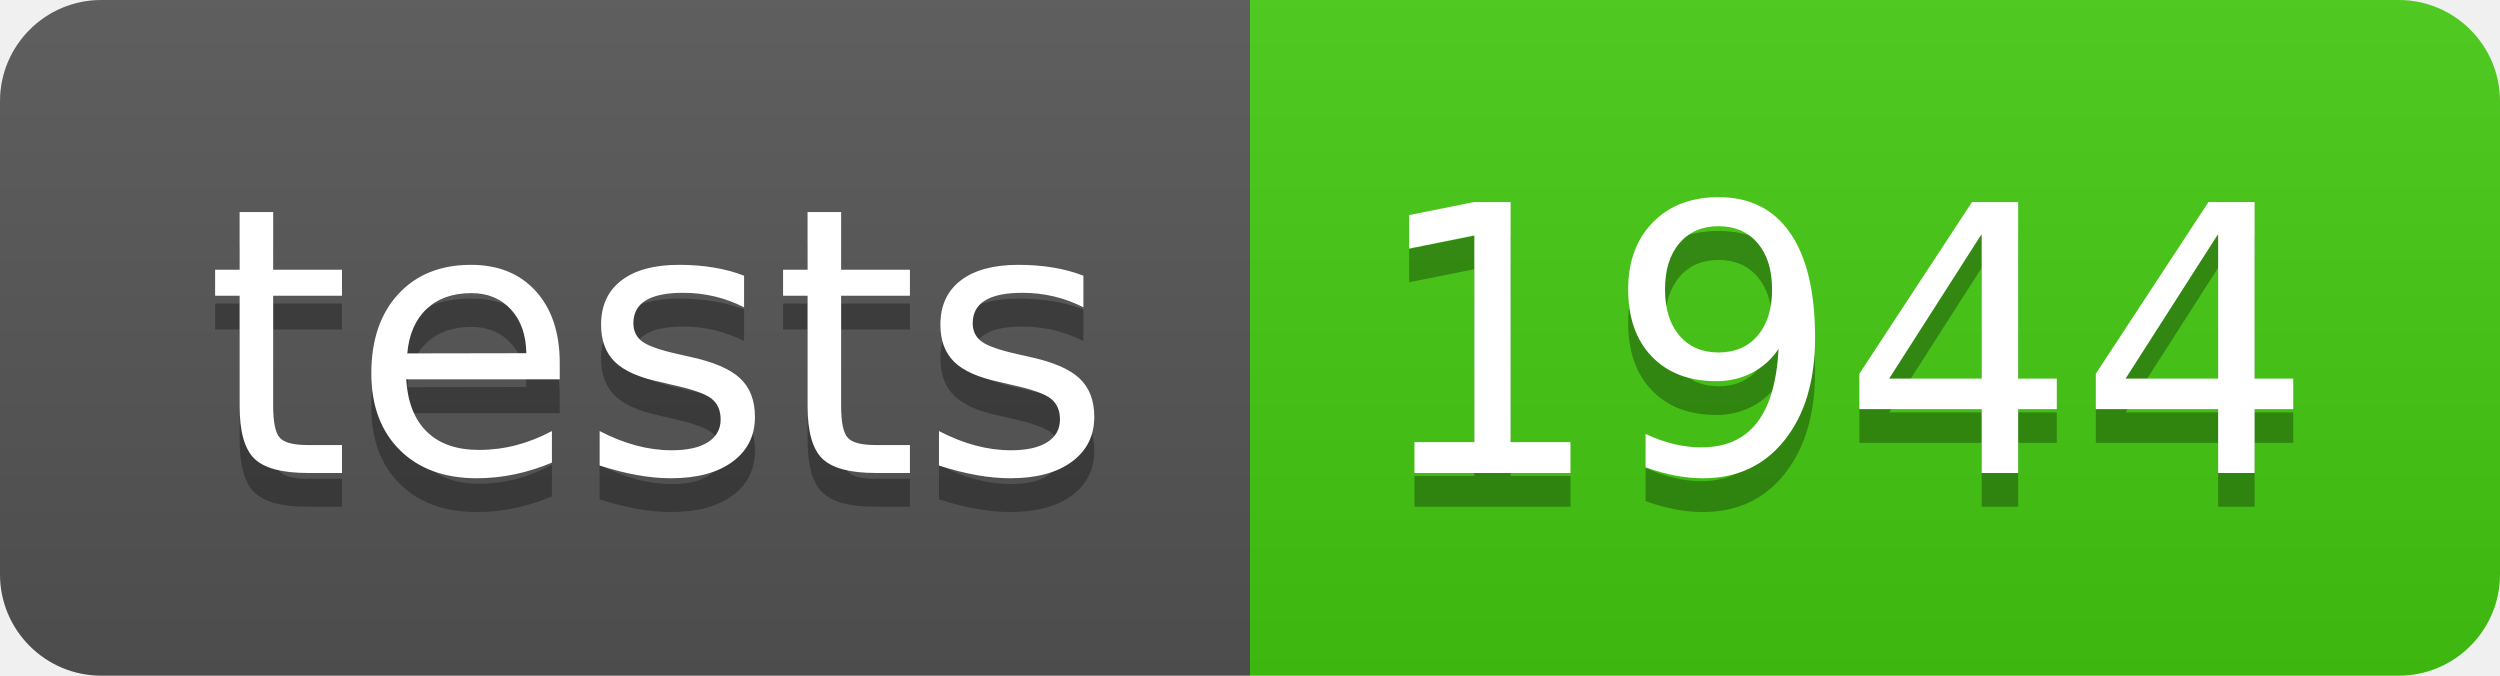
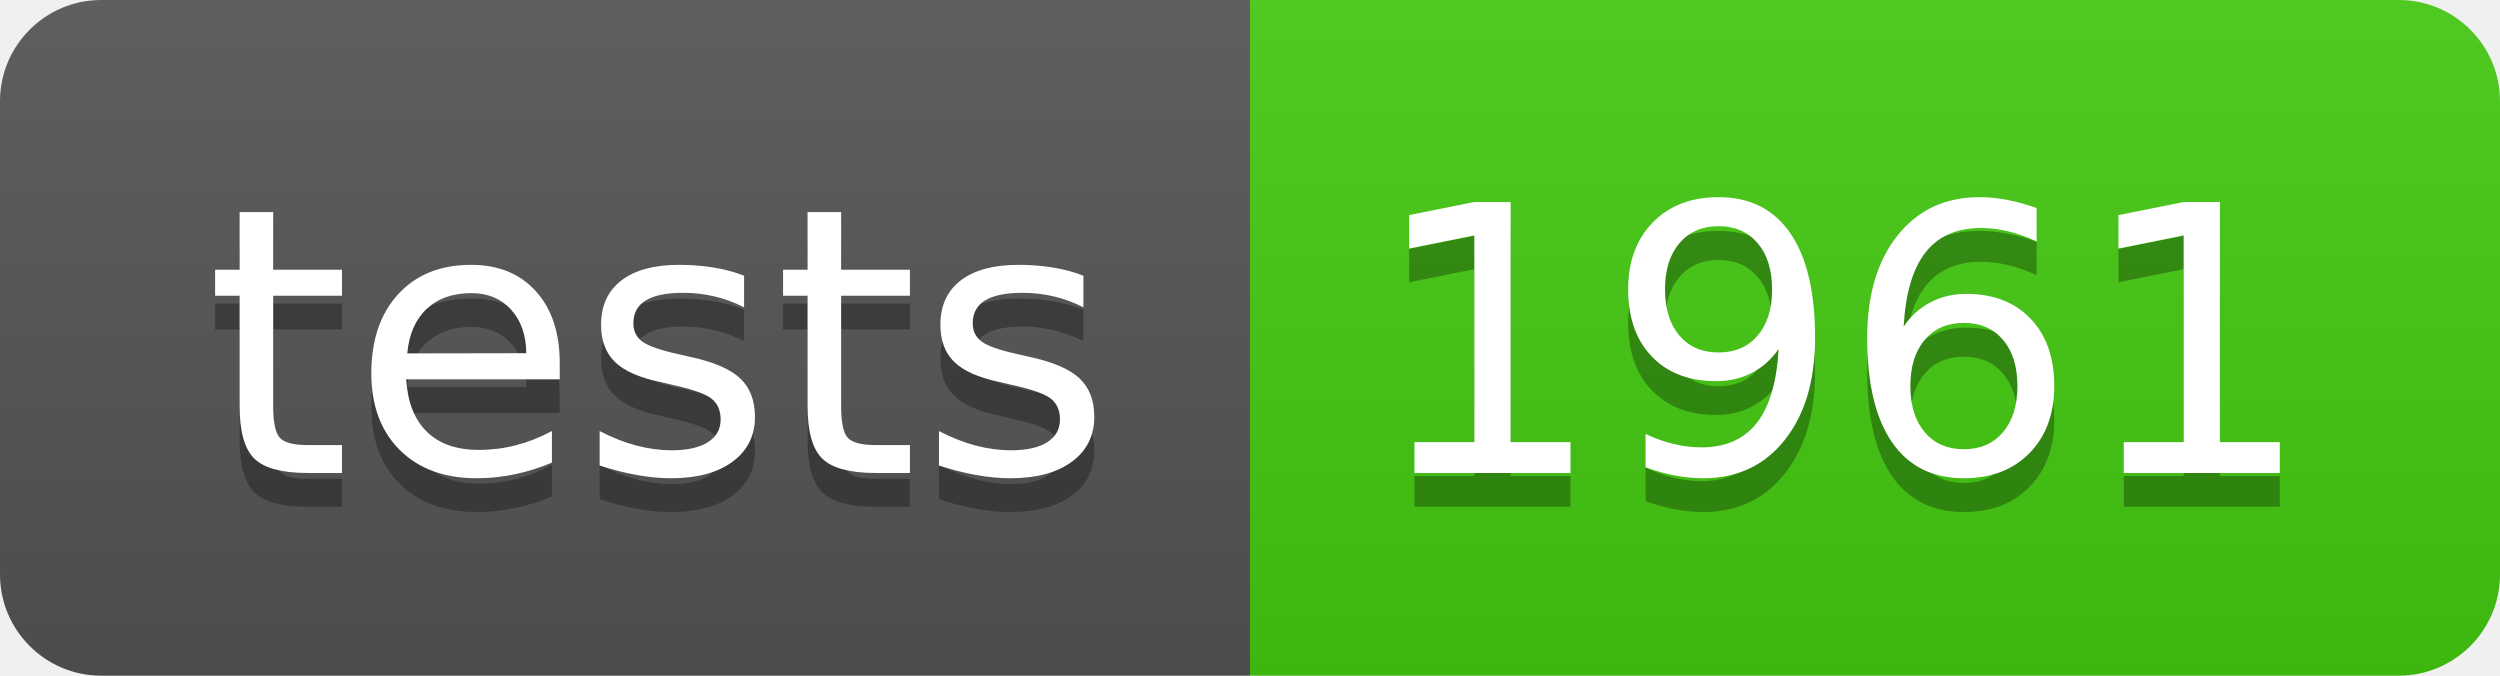
- <svg xmlns="http://www.w3.org/2000/svg" width="74" height="20" role="img" aria-label="tests: 1944">
+ <svg xmlns="http://www.w3.org/2000/svg" width="74" height="20" role="img" aria-label="tests: 1961">
  <linearGradient id="s" x2="0" y2="100%">
    <stop offset="0" stop-color="#bbb" stop-opacity=".1" />
    <stop offset="1" stop-opacity=".1" />
  </linearGradient>
  <clipPath id="r">
    <rect width="74" height="20" rx="3" fill="#fff" />
  </clipPath>
  <g clip-path="url(#r)">
    <rect width="37" height="20" fill="#555" />
    <rect x="37" width="37" height="20" fill="#4c1" />
    <rect width="74" height="20" fill="url(#s)" />
  </g>
  <g fill="#fff" text-anchor="middle" font-family="Verdana,Geneva,DejaVu Sans,sans-serif" text-rendering="geometricPrecision" font-size="110">
    <text aria-hidden="true" x="195" y="150" fill="#010101" fill-opacity=".3" transform="scale(.1)" textLength="270">tests</text>
    <text x="195" y="140" transform="scale(.1)" fill="#fff" textLength="270">tests</text>
-     <text aria-hidden="true" x="545" y="150" fill="#010101" fill-opacity=".3" transform="scale(.1)" textLength="270">1944</text>
-     <text x="545" y="140" transform="scale(.1)" fill="#fff" textLength="270">1944</text>
+     <text aria-hidden="true" x="545" y="150" fill="#010101" fill-opacity=".3" transform="scale(.1)" textLength="270">1961</text>
+     <text x="545" y="140" transform="scale(.1)" fill="#fff" textLength="270">1961</text>
  </g>
</svg>
